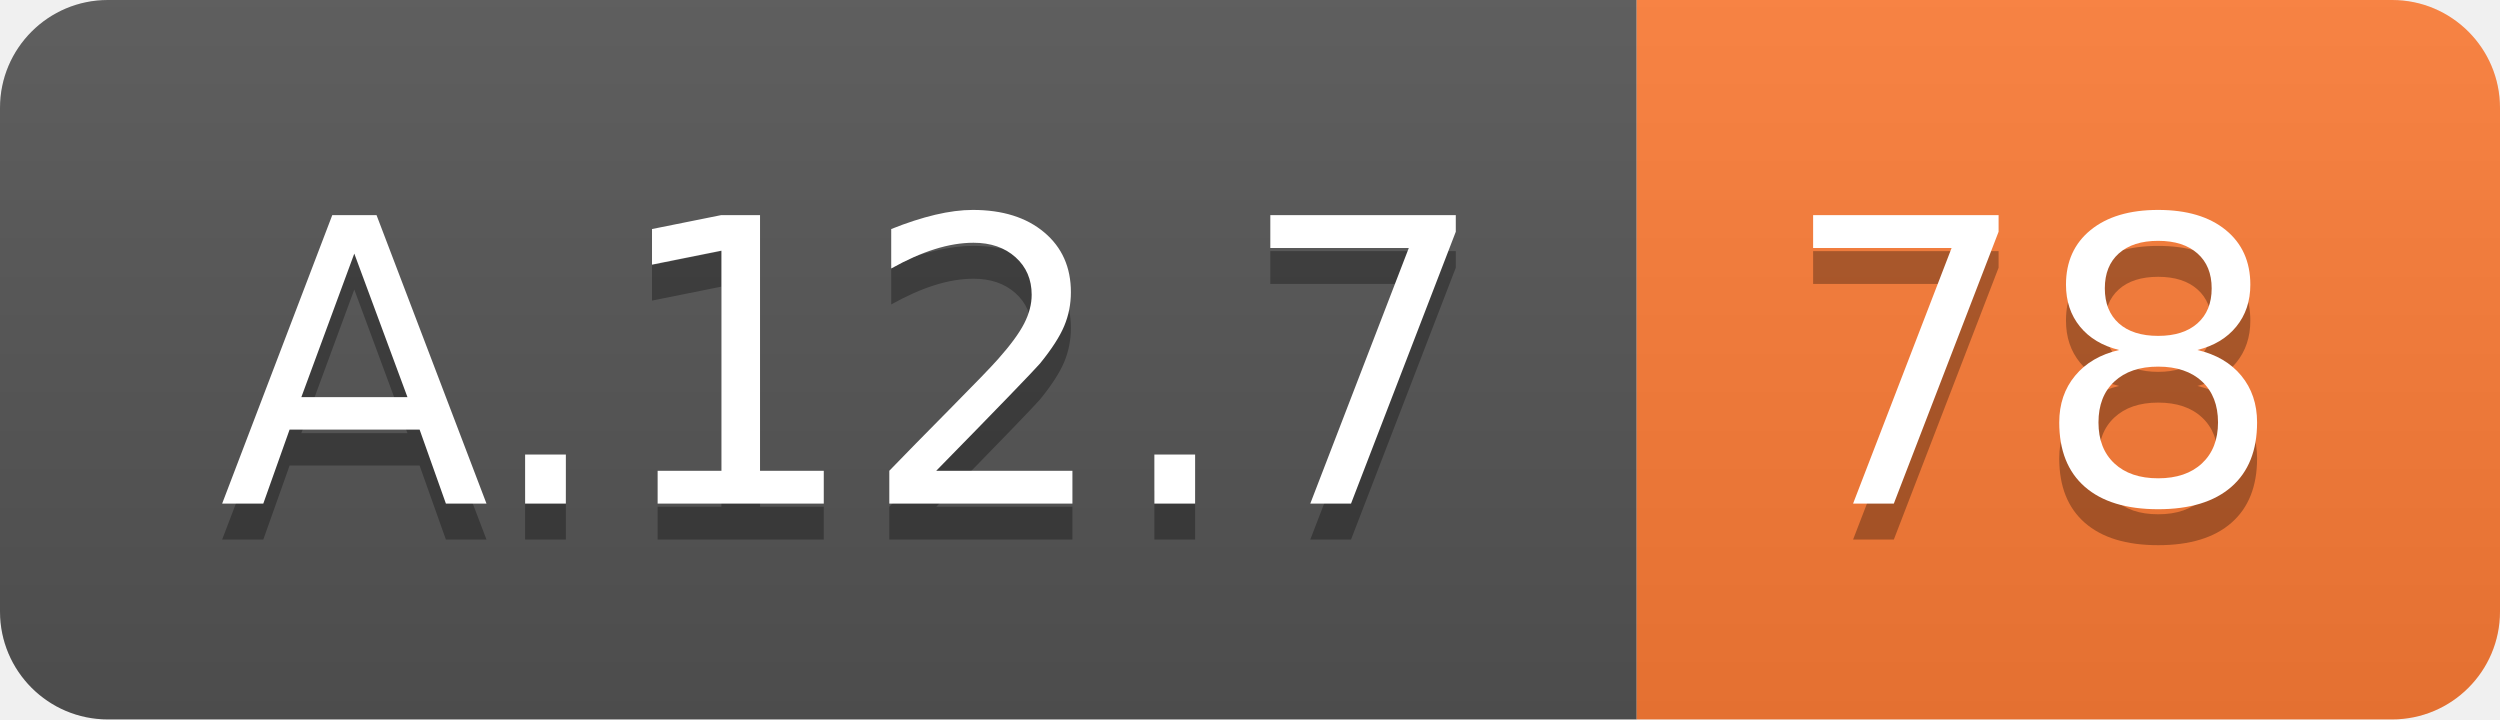
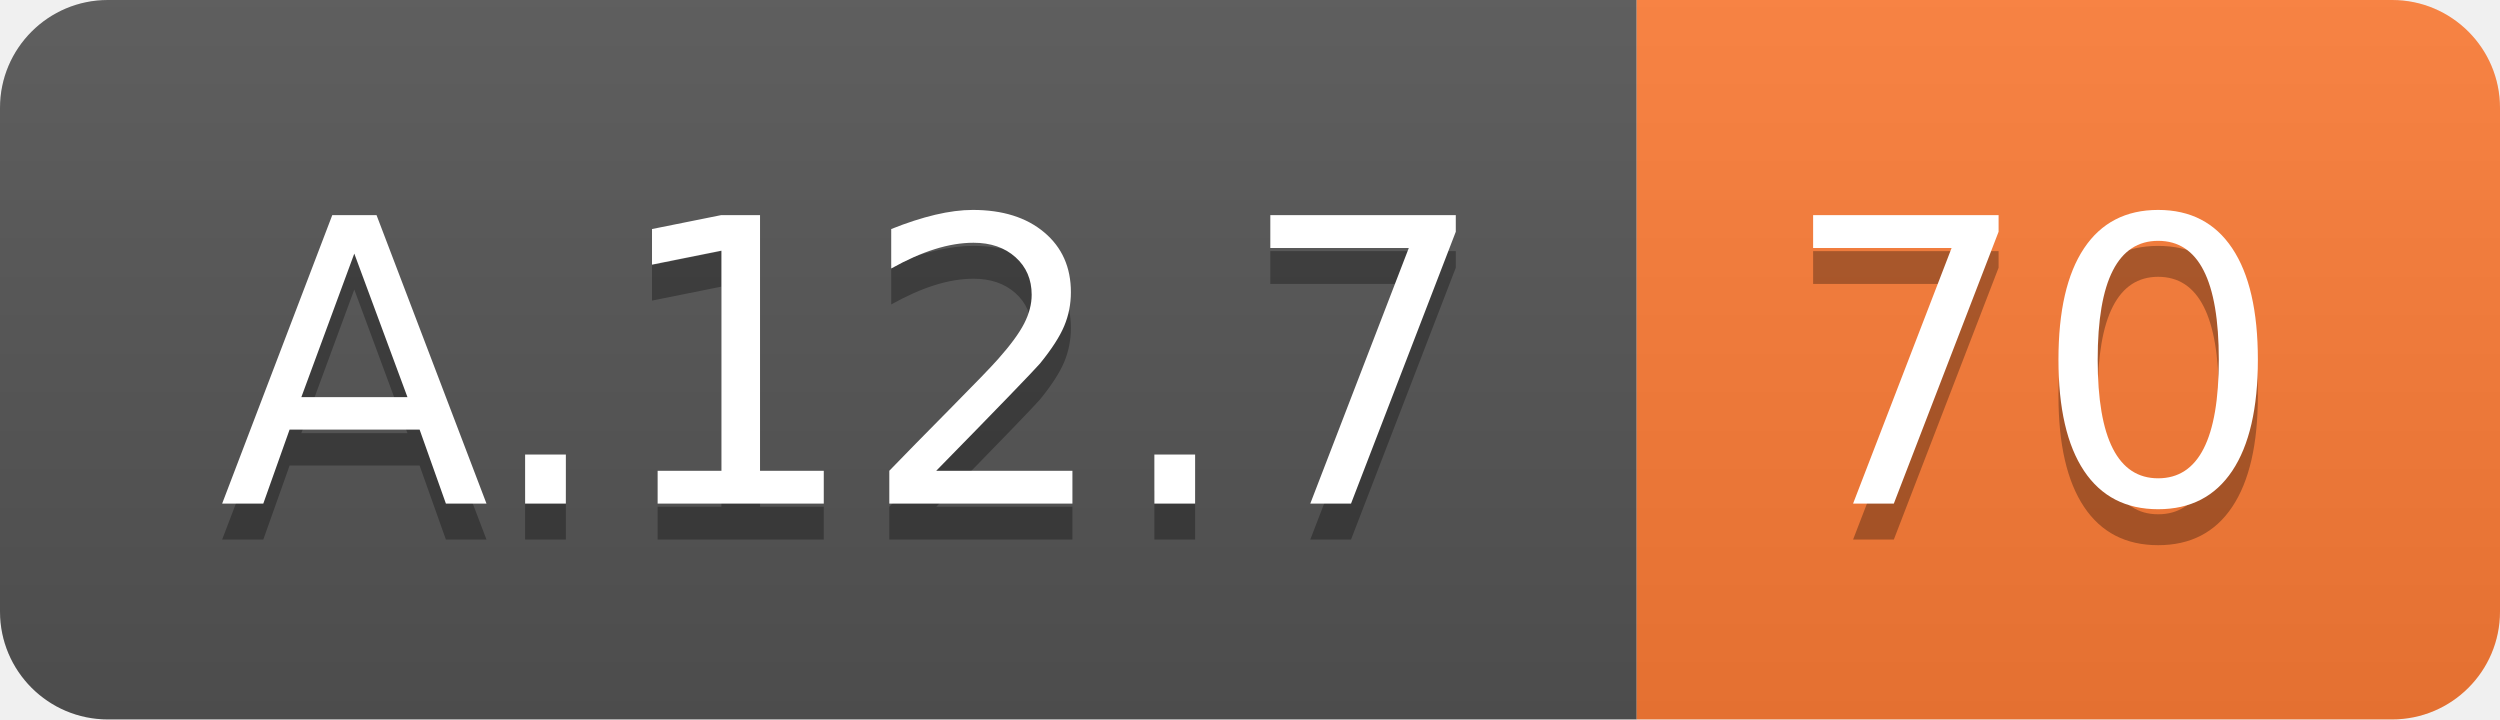
<svg xmlns="http://www.w3.org/2000/svg" width="69.5" height="20">
  <linearGradient id="smooth" x2="0" y2="100%">
    <stop offset="0" stop-color="#bbb" stop-opacity=".1" />
    <stop offset="1" stop-opacity=".1" />
  </linearGradient>
  <clipPath id="round">
    <rect width="69.5" height="20" rx="3" fill="#fff" />
  </clipPath>
  <g clip-path="url(#round)">
    <rect width="45.5" height="20" fill="#555" />
    <rect x="45.5" width="24.0" height="20" fill="#fe7d37" />
    <rect width="69.5" height="20" fill="url(#smooth)" />
  </g>
  <g fill="#fff" text-anchor="middle" font-family="DejaVu Sans,Verdana,Geneva,sans-serif" font-size="110">
    <text x="237.5" y="150" fill="#010101" fill-opacity=".3" transform="scale(0.1)" textLength="355.0" lengthAdjust="spacing">A.12.7</text>
    <text x="237.5" y="140" transform="scale(0.1)" textLength="355.0" lengthAdjust="spacing">A.12.7</text>
-     <text x="565.0" y="150" fill="#010101" fill-opacity=".3" transform="scale(0.1)" textLength="140.0" lengthAdjust="spacing">78</text>
-     <text x="565.0" y="140" transform="scale(0.1)" textLength="140.0" lengthAdjust="spacing">78</text>
+     <text x="565.0" y="150" fill="#010101" fill-opacity=".3" transform="scale(0.1)" textLength="140.0" lengthAdjust="spacing">70</text>
+     <text x="565.0" y="140" transform="scale(0.1)" textLength="140.0" lengthAdjust="spacing">70</text>
  </g>
</svg>
